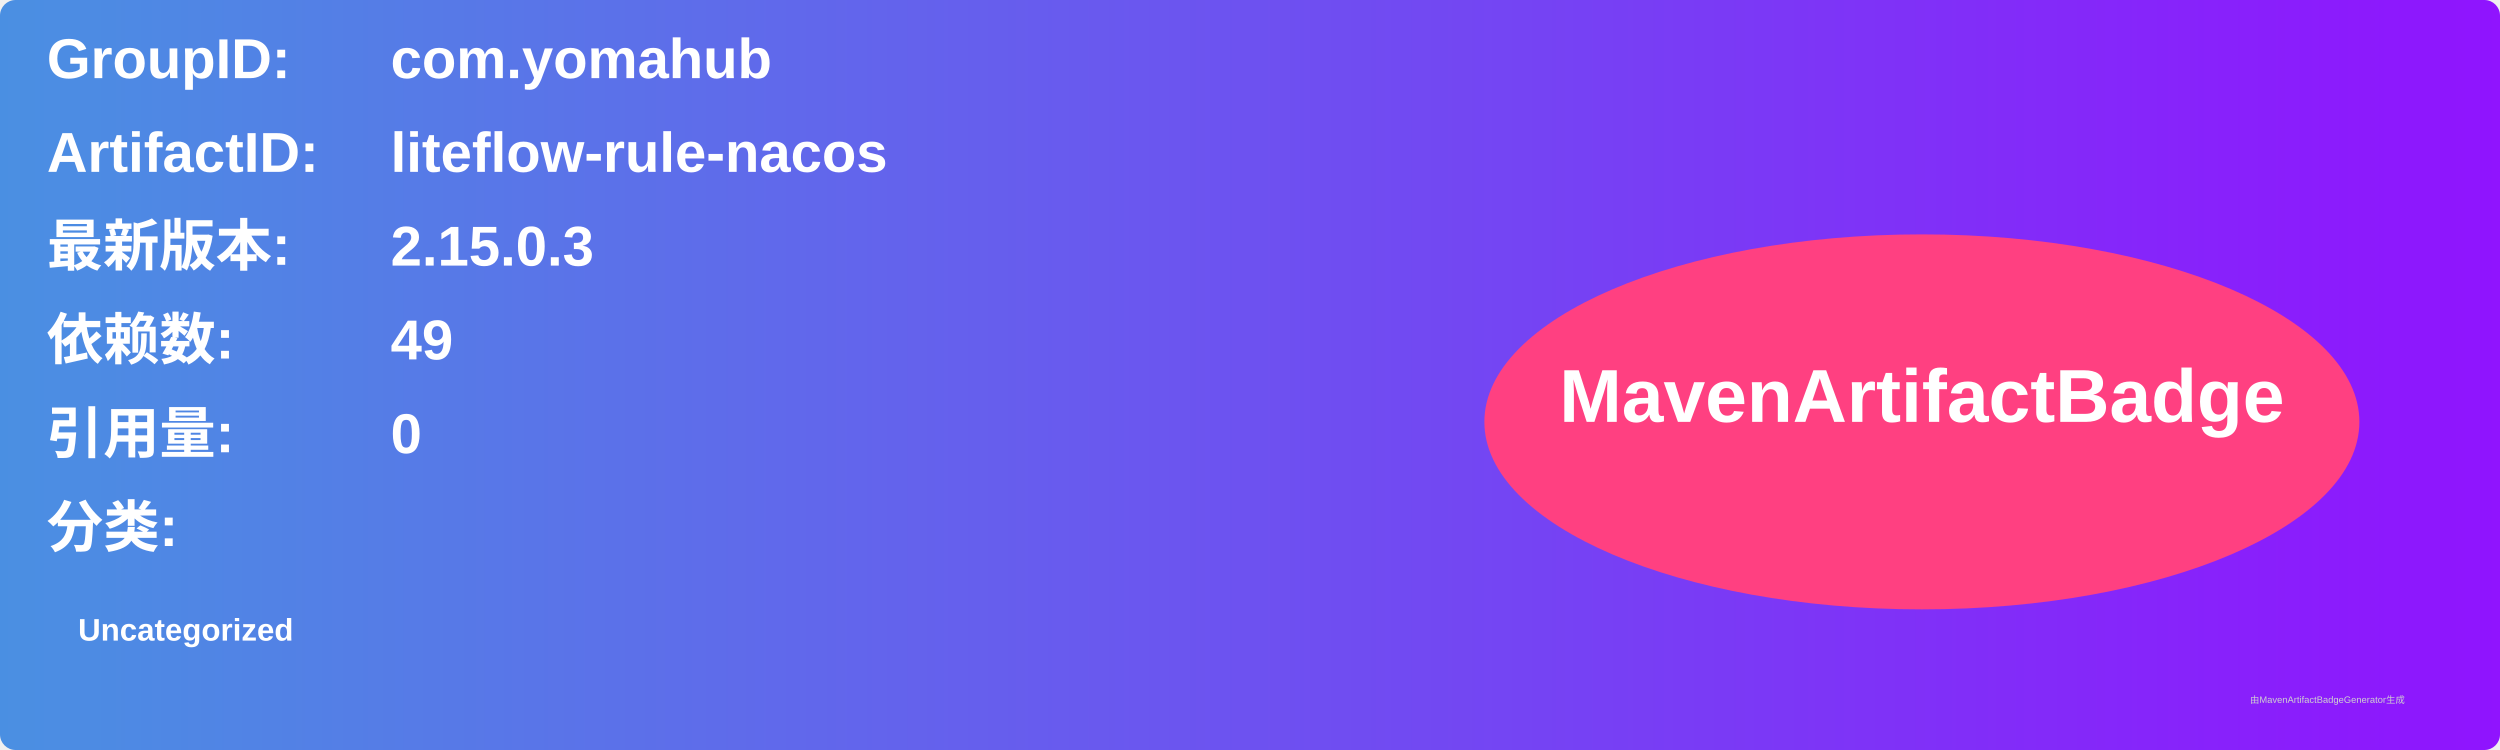
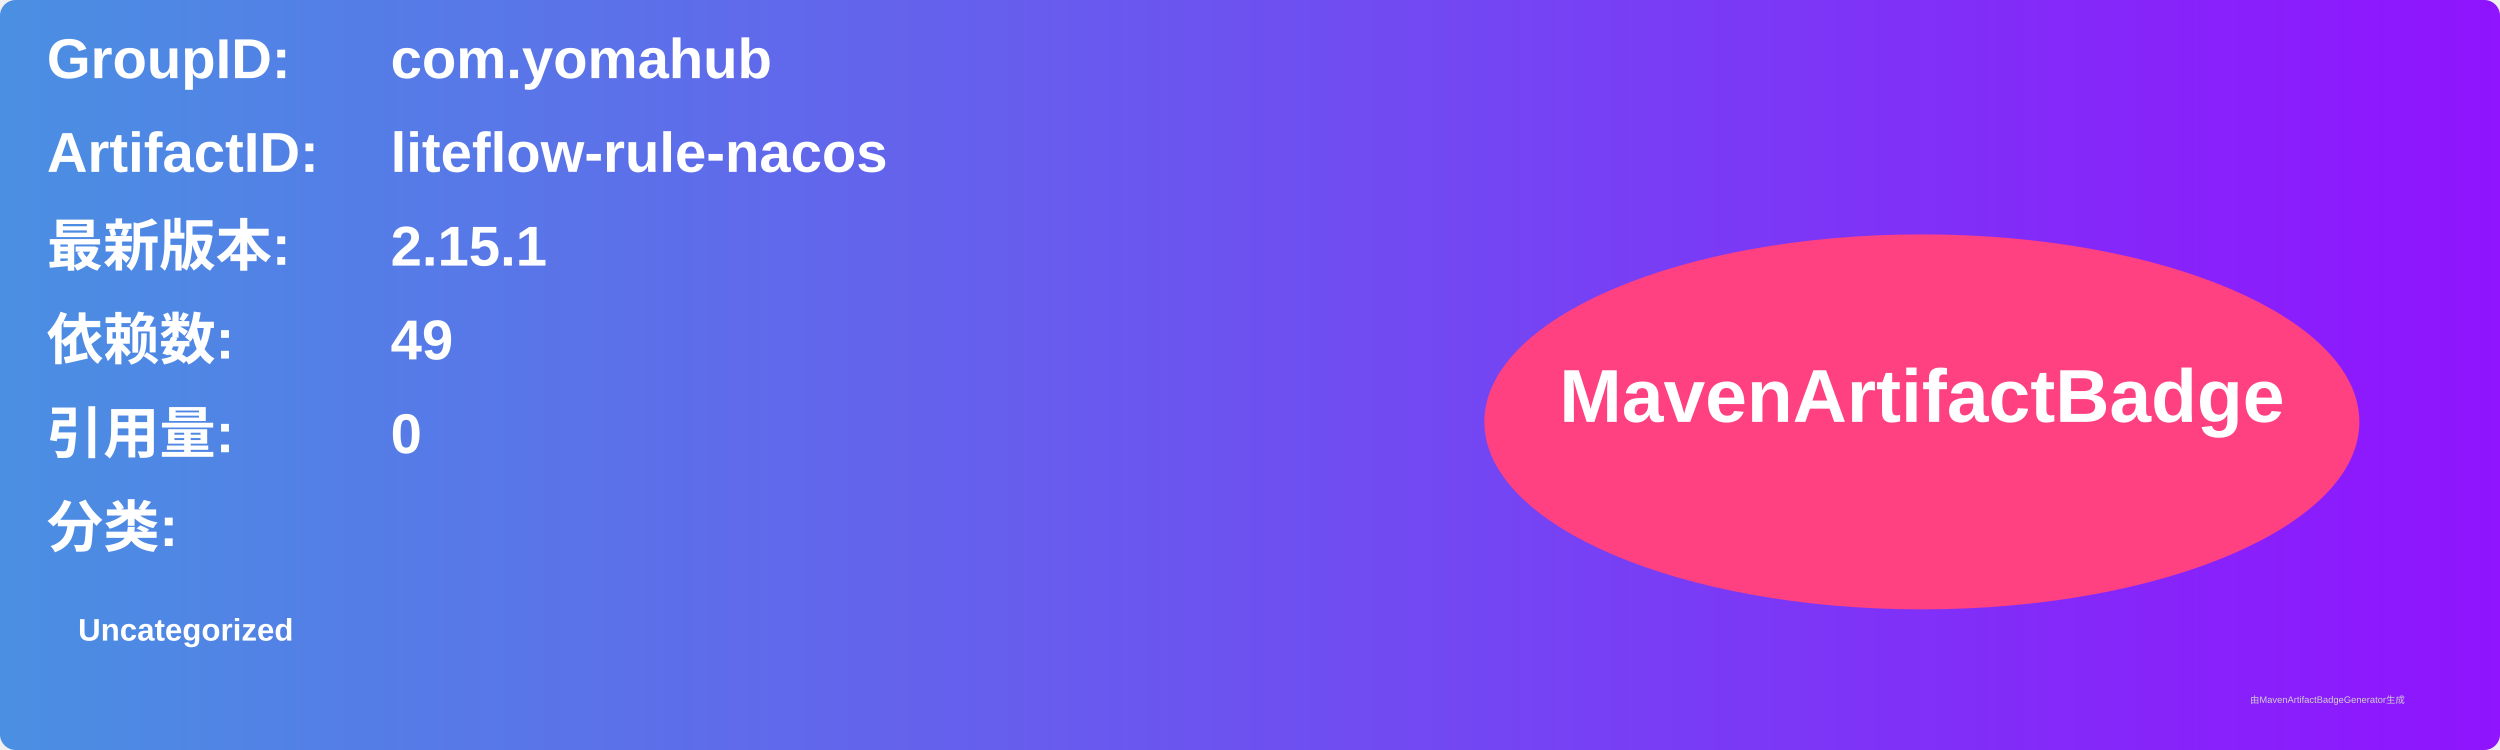
<svg xmlns="http://www.w3.org/2000/svg" width="800" height="240" viewBox="0 0 800 240">
  <linearGradient id="grad" x1="0%" y1="0%" x2="100%" y2="0%">
    <stop offset="0%" stop-color="#4a90e2" />
    <stop offset="100%" stop-color="#9013fe" />
  </linearGradient>
  <rect width="100%" height="100%" rx="5" ry="5" fill="url(#grad)" />
  <g transform="translate(15, 15)">
    <text x="0" y="10" font-family="Arial" font-size="18" fill="white" font-weight="bold" width="260">GroupID:</text>
    <text x="110" y="10" font-family="Arial" font-size="18" fill="white" font-weight="bold" width="460">com.yomahub</text>
    <text x="0" y="40" font-family="Arial" font-size="18" fill="white" font-weight="bold" width="260">ArtifactID:</text>
    <text x="110" y="40" font-family="Arial" font-size="18" fill="white" font-weight="bold" width="460">liteflow-rule-nacos</text>
    <text x="0" y="70" font-family="Arial" font-size="18" fill="white" font-weight="bold">最新版本:</text>
    <text x="110" y="70" font-family="Arial" font-size="18" fill="white" font-weight="bold">
-       <tspan font-weight="bold">2.15.0.3</tspan>
+       <tspan font-weight="bold">2.15.1</tspan>
    </text>
    <text x="0" y="100" font-family="Arial" font-size="18" fill="white" font-weight="bold">依赖数: </text>
    <text x="110" y="100" font-family="Arial" font-size="18" fill="white">
      <tspan font-weight="bold">49</tspan>
    </text>
    <text x="0" y="130" font-family="Arial" font-size="18" fill="white" font-weight="bold">引用量: </text>
    <text x="110" y="130" font-family="Arial" font-size="18" fill="white">
      <tspan font-weight="bold">0</tspan>
    </text>
    <text x="0" y="160" font-family="Arial" font-size="18" fill="white" font-weight="bold">分类:</text>
    <text x="10" y="190" font-family="Arial" font-size="10" fill="white">
      <tspan font-weight="bold">Uncategorized</tspan>
    </text>
    <ellipse cx="600" cy="120" rx="140" ry="60" fill="#ff4081" />
    <text x="600" y="120" text-anchor="middle" font-family="Arial" font-size="24" fill="white" font-weight="bold">MavenArtifactBadge</text>
  </g>
  <text x="720" y="225" font-family="Arial" font-size="3" fill="#d0d0d0">由MavenArtifactBadgeGenerator生成</text>
</svg>
